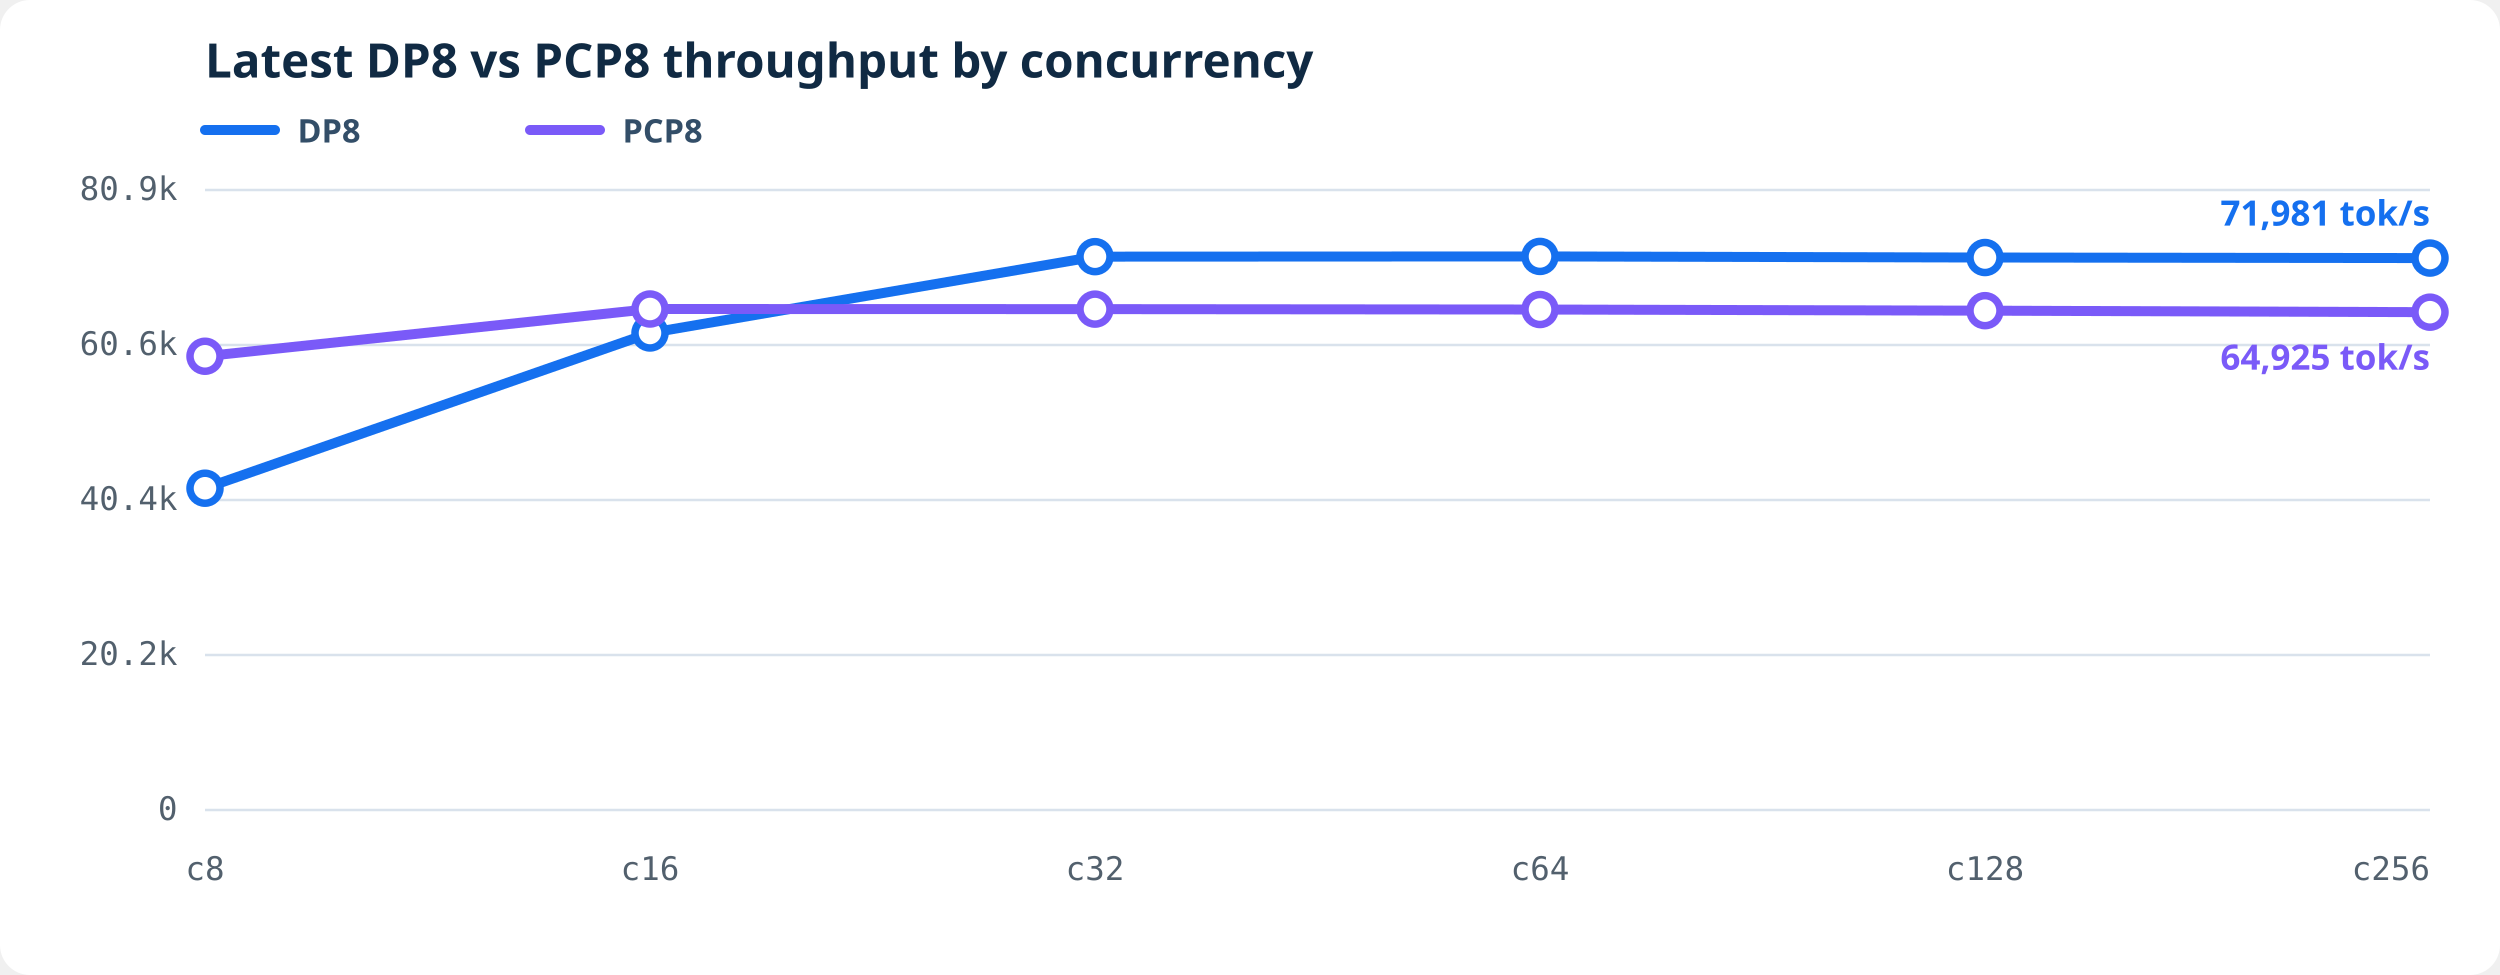
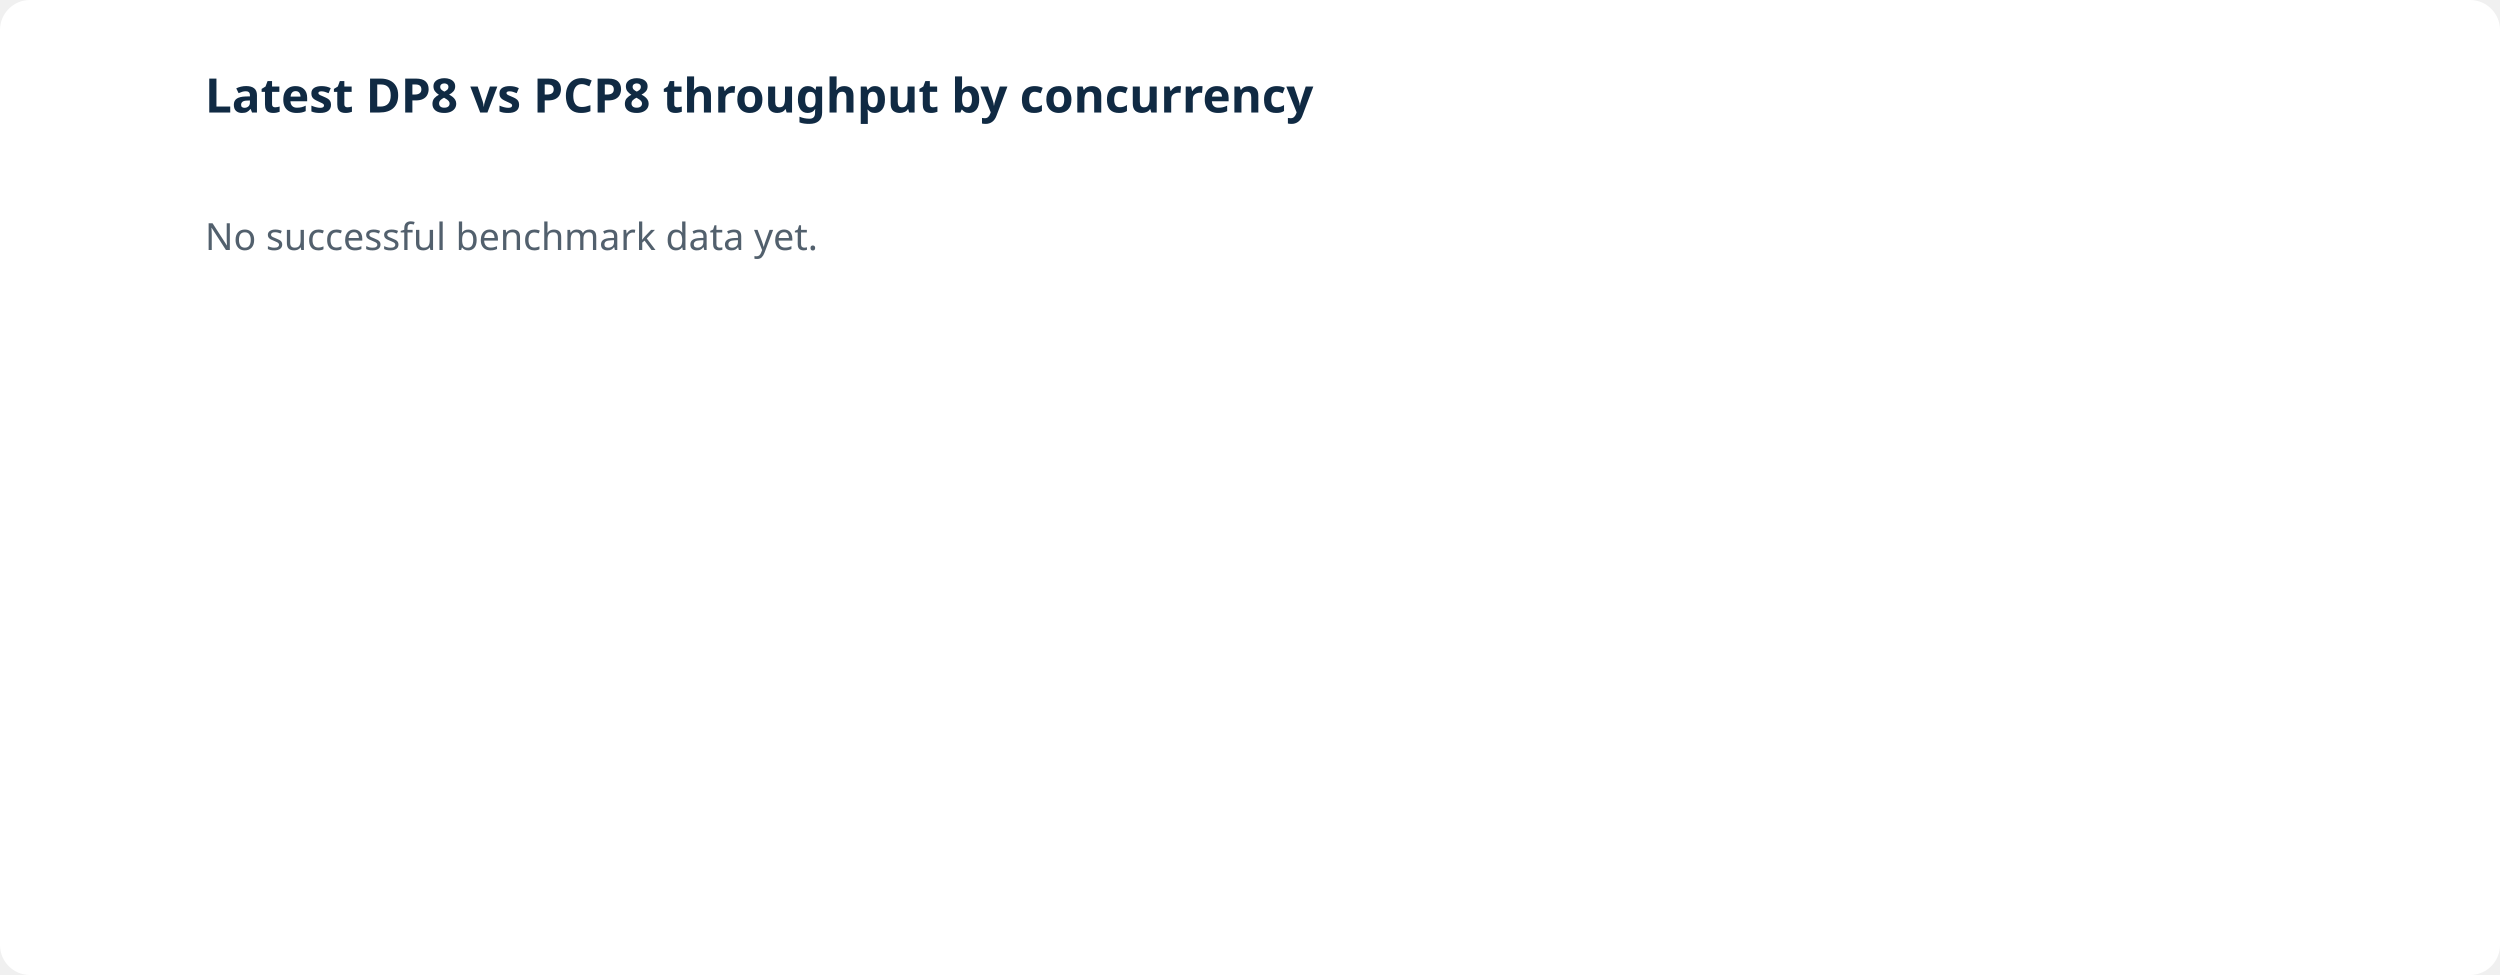
<svg xmlns="http://www.w3.org/2000/svg" viewBox="0 0 1000 390" role="img" aria-labelledby="throughput-title throughput-desc">
-   <style>.bg{fill:#fff}.grid{stroke:#d9e2ec;stroke-width:1}.axis{fill:#52606d;font:13px ui-monospace,SFMono-Regular,Consolas,monospace}.heading{fill:#102a43;font:600 19px system-ui,sans-serif}.line{fill:none;stroke-width:4;stroke-linejoin:round;stroke-linecap:round}.dot{fill:#fff;stroke-width:3}.latest{stroke-width:3}.legend{fill:#334e68;font:600 13px system-ui,sans-serif}.value{font:600 14px system-ui,sans-serif}</style>
-   <rect class="bg" width="1000" height="390" rx="12" />
-   <text class="heading" x="82" y="31">Latest DP8 vs PCP8 throughput by concurrency</text>
-   <line x1="82" y1="52" x2="110" y2="52" stroke="#1570ef" stroke-width="4" stroke-linecap="round" />
-   <text class="legend" x="119" y="57">DP8</text>
-   <line x1="212" y1="52" x2="240" y2="52" stroke="#7a5af8" stroke-width="4" stroke-linecap="round" />
-   <text class="legend" x="249" y="57">PCP8</text>
-   <line class="grid" x1="82" y1="324.00" x2="972" y2="324.00" />
-   <text class="axis" text-anchor="end" x="71" y="328.00">0</text>
-   <line class="grid" x1="82" y1="262.00" x2="972" y2="262.00" />
-   <text class="axis" text-anchor="end" x="71" y="266.00">20.2k</text>
-   <line class="grid" x1="82" y1="200.00" x2="972" y2="200.00" />
-   <text class="axis" text-anchor="end" x="71" y="204.00">40.4k</text>
-   <line class="grid" x1="82" y1="138.00" x2="972" y2="138.00" />
-   <text class="axis" text-anchor="end" x="71" y="142.00">60.6k</text>
-   <line class="grid" x1="82" y1="76.00" x2="972" y2="76.00" />
-   <text class="axis" text-anchor="end" x="71" y="80.00">80.9k</text>
-   <text class="axis" text-anchor="middle" x="82.00" y="352">c8</text>
-   <text class="axis" text-anchor="middle" x="260.00" y="352">c16</text>
-   <text class="axis" text-anchor="middle" x="438.00" y="352">c32</text>
-   <text class="axis" text-anchor="middle" x="616.00" y="352">c64</text>
-   <text class="axis" text-anchor="middle" x="794.00" y="352">c128</text>
-   <text class="axis" text-anchor="end" x="972.00" y="352">c256</text>
-   <polyline class="line" stroke="#1570ef" points="82.00,195.29 260.00,133.19 438.00,102.66 616.00,102.57 794.00,103.01 972.00,103.23" />
-   <circle class="dot" fill="#fff" stroke="#1570ef" cx="82.00" cy="195.29" r="6" />
-   <circle class="dot" fill="#fff" stroke="#1570ef" cx="260.00" cy="133.19" r="6" />
-   <circle class="dot" fill="#fff" stroke="#1570ef" cx="438.00" cy="102.66" r="6" />
-   <circle class="dot" fill="#fff" stroke="#1570ef" cx="616.00" cy="102.57" r="6" />
-   <circle class="dot" fill="#fff" stroke="#1570ef" cx="794.00" cy="103.01" r="6" />
-   <circle class="dot latest" fill="#1570ef" stroke="#1570ef" cx="972.00" cy="103.23" r="6" />
-   <text class="value" fill="#1570ef" text-anchor="end" x="972.00" y="90.23">71,981 tok/s</text>
-   <polyline class="line" stroke="#7a5af8" points="82.00,142.50 260.00,123.60 438.00,123.65 616.00,123.81 794.00,124.27 972.00,124.87" />
-   <circle class="dot" fill="#fff" stroke="#7a5af8" cx="82.00" cy="142.50" r="6" />
-   <circle class="dot" fill="#fff" stroke="#7a5af8" cx="260.00" cy="123.60" r="6" />
-   <circle class="dot" fill="#fff" stroke="#7a5af8" cx="438.00" cy="123.65" r="6" />
-   <circle class="dot" fill="#fff" stroke="#7a5af8" cx="616.00" cy="123.81" r="6" />
-   <circle class="dot" fill="#fff" stroke="#7a5af8" cx="794.00" cy="124.27" r="6" />
-   <circle class="dot latest" fill="#7a5af8" stroke="#7a5af8" cx="972.00" cy="124.87" r="6" />
-   <text class="value" fill="#7a5af8" text-anchor="end" x="972.00" y="147.87">64,925 tok/s</text>
+   <rect fill="#fff" width="1000" height="390" rx="12" />
+   <text fill="#102a43" font-family="system-ui,sans-serif" font-size="19" font-weight="600" x="82" y="45">Latest DP8 vs PCP8 throughput by concurrency</text>
+   <text fill="#52606d" font-family="system-ui,sans-serif" font-size="15" x="82" y="100">No successful benchmark data yet.</text>
</svg>
